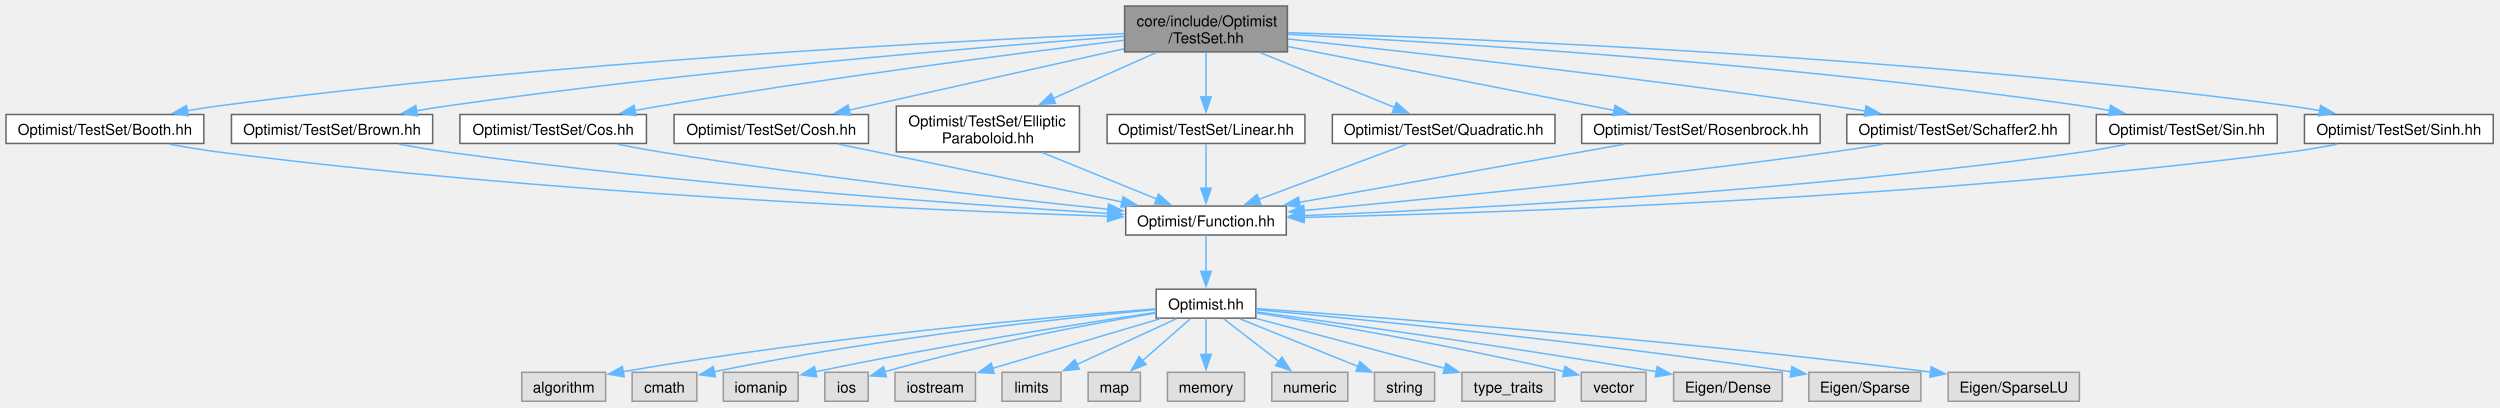
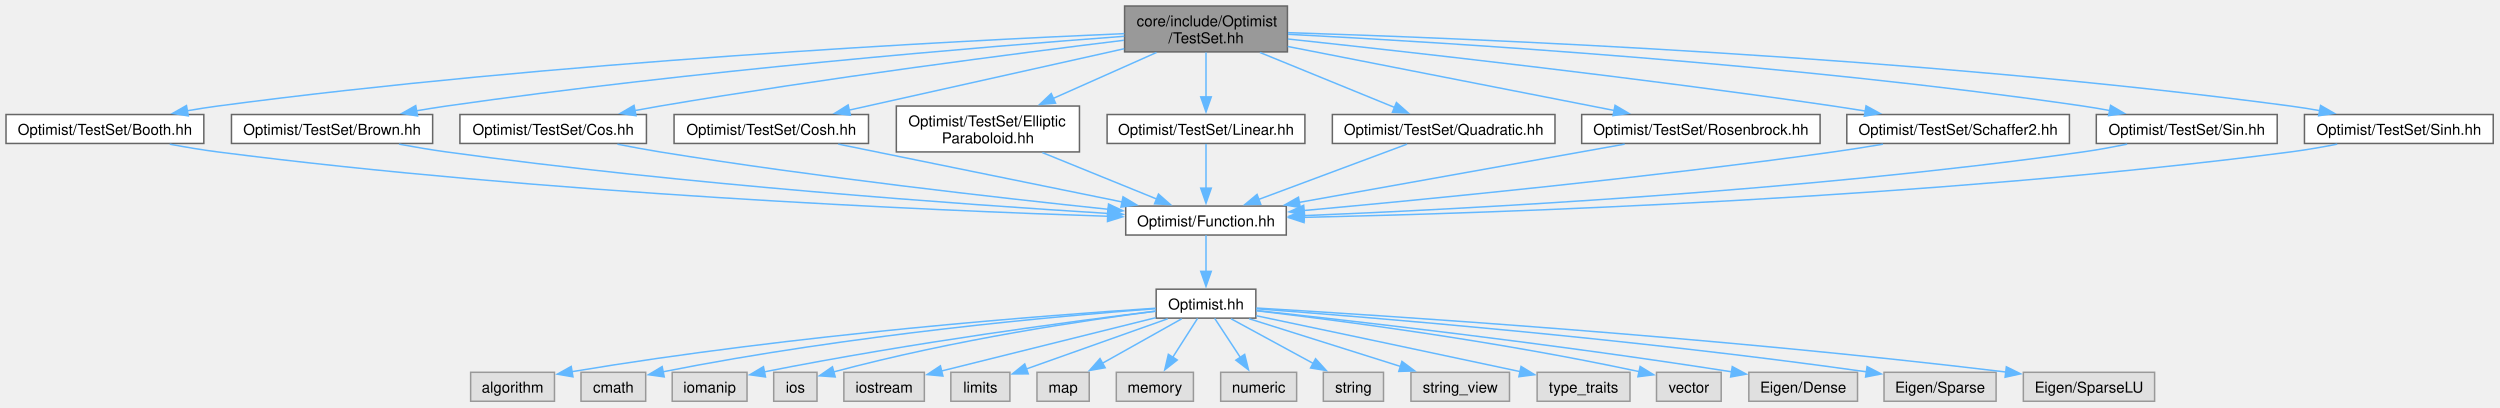
<svg xmlns="http://www.w3.org/2000/svg" xmlns:xlink="http://www.w3.org/1999/xlink" width="1662pt" height="271pt" viewBox="0.00 0.00 1662.00 271.00">
  <g id="graph0" class="graph" transform="scale(1 1) rotate(0) translate(4 266.75)">
    <g id="Node000001" class="node">
      <g id="a_Node000001">
        <a xlink:title=" ">
          <polygon fill="#999999" stroke="#666666" points="851.88,-262.75 743.62,-262.75 743.62,-232.25 851.88,-232.25 851.88,-262.75" />
          <text xml:space="preserve" text-anchor="start" x="751.62" y="-249.25" font-family="Helvetica,sans-Serif" font-size="10.00">core/include/Optimist</text>
          <text xml:space="preserve" text-anchor="middle" x="797.75" y="-238" font-family="Helvetica,sans-Serif" font-size="10.00">/TestSet.hh</text>
        </a>
      </g>
    </g>
    <g id="Node000002" class="node">
      <g id="a_Node000002">
        <a xlink:href="_booth_8hh.html" target="_top" xlink:title=" ">
          <polygon fill="white" stroke="#666666" points="131.5,-190.62 0,-190.62 0,-171.38 131.5,-171.38 131.5,-190.62" />
          <text xml:space="preserve" text-anchor="middle" x="65.75" y="-177.12" font-family="Helvetica,sans-Serif" font-size="10.00">Optimist/TestSet/Booth.hh</text>
        </a>
      </g>
    </g>
    <g id="edge1_Node000001_Node000002" class="edge">
      <g id="a_edge1_Node000001_Node000002">
        <a xlink:title=" ">
          <path fill="none" stroke="#63b8ff" d="M743.46,-244.4C630.74,-239.58 363.3,-225.81 140.75,-196.25 134.18,-195.38 127.33,-194.3 120.54,-193.14" />
          <polygon fill="#63b8ff" stroke="#63b8ff" points="121.19,-189.7 110.73,-191.38 119.96,-196.59 121.19,-189.7" />
        </a>
      </g>
    </g>
-     <g id="Node000020" class="node">
-       <g id="a_Node000020">
+     <g id="Node000021" class="node">
+       <g id="a_Node000021">
        <a xlink:href="_brown_8hh.html" target="_top" xlink:title=" ">
          <polygon fill="white" stroke="#666666" points="283.62,-190.62 149.88,-190.62 149.88,-171.38 283.62,-171.38 283.62,-190.62" />
          <text xml:space="preserve" text-anchor="middle" x="216.75" y="-177.12" font-family="Helvetica,sans-Serif" font-size="10.00">Optimist/TestSet/Brown.hh</text>
        </a>
      </g>
    </g>
-     <g id="edge19_Node000001_Node000020" class="edge">
-       <g id="a_edge19_Node000001_Node000020">
+     <g id="edge20_Node000001_Node000021" class="edge">
+       <g id="a_edge20_Node000001_Node000021">
        <a xlink:title=" ">
          <path fill="none" stroke="#63b8ff" d="M743.38,-242.64C650.65,-235.7 456.06,-219.64 292.75,-196.25 286.28,-195.32 279.52,-194.23 272.82,-193.08" />
          <polygon fill="#63b8ff" stroke="#63b8ff" points="273.6,-189.66 263.14,-191.35 272.37,-196.55 273.6,-189.66" />
        </a>
      </g>
    </g>
-     <g id="Node000021" class="node">
-       <g id="a_Node000021">
+     <g id="Node000022" class="node">
+       <g id="a_Node000022">
        <a xlink:href="_cos_8hh.html" target="_top" xlink:title=" ">
          <polygon fill="white" stroke="#666666" points="425.75,-190.62 301.75,-190.62 301.75,-171.38 425.75,-171.38 425.75,-190.62" />
          <text xml:space="preserve" text-anchor="middle" x="363.75" y="-177.12" font-family="Helvetica,sans-Serif" font-size="10.00">Optimist/TestSet/Cos.hh</text>
        </a>
      </g>
    </g>
-     <g id="edge21_Node000001_Node000021" class="edge">
-       <g id="a_edge21_Node000001_Node000021">
+     <g id="edge22_Node000001_Node000022" class="edge">
+       <g id="a_edge22_Node000001_Node000022">
        <a xlink:title=" ">
          <path fill="none" stroke="#63b8ff" d="M743.17,-239.99C672,-231.26 543.74,-214.71 434.75,-196.25 429.24,-195.32 423.49,-194.28 417.77,-193.2" />
          <polygon fill="#63b8ff" stroke="#63b8ff" points="418.82,-189.83 408.34,-191.37 417.49,-196.71 418.82,-189.83" />
        </a>
      </g>
    </g>
-     <g id="Node000022" class="node">
-       <g id="a_Node000022">
+     <g id="Node000023" class="node">
+       <g id="a_Node000023">
        <a xlink:href="_cosh_8hh.html" target="_top" xlink:title=" ">
          <polygon fill="white" stroke="#666666" points="573.38,-190.62 444.12,-190.62 444.12,-171.38 573.38,-171.38 573.38,-190.62" />
          <text xml:space="preserve" text-anchor="middle" x="508.75" y="-177.12" font-family="Helvetica,sans-Serif" font-size="10.00">Optimist/TestSet/Cosh.hh</text>
        </a>
      </g>
    </g>
-     <g id="edge23_Node000001_Node000022" class="edge">
-       <g id="a_edge23_Node000001_Node000022">
+     <g id="edge24_Node000001_Node000023" class="edge">
+       <g id="a_edge24_Node000001_Node000023">
        <a xlink:title=" ">
          <path fill="none" stroke="#63b8ff" d="M743.39,-234.37C690.95,-222.66 612.13,-205.07 560.56,-193.56" />
          <polygon fill="#63b8ff" stroke="#63b8ff" points="561.35,-190.15 550.83,-191.39 559.83,-196.99 561.35,-190.15" />
        </a>
      </g>
    </g>
-     <g id="Node000023" class="node">
-       <g id="a_Node000023">
+     <g id="Node000024" class="node">
+       <g id="a_Node000024">
        <a xlink:href="_elliptic_paraboloid_8hh.html" target="_top" xlink:title=" ">
          <polygon fill="white" stroke="#666666" points="713.62,-196.25 591.88,-196.25 591.88,-165.75 713.62,-165.75 713.62,-196.25" />
          <text xml:space="preserve" text-anchor="start" x="599.88" y="-182.75" font-family="Helvetica,sans-Serif" font-size="10.00">Optimist/TestSet/Elliptic</text>
          <text xml:space="preserve" text-anchor="middle" x="652.75" y="-171.5" font-family="Helvetica,sans-Serif" font-size="10.00">Paraboloid.hh</text>
        </a>
      </g>
    </g>
-     <g id="edge25_Node000001_Node000023" class="edge">
-       <g id="a_edge25_Node000001_Node000023">
+     <g id="edge26_Node000001_Node000024" class="edge">
+       <g id="a_edge26_Node000001_Node000024">
        <a xlink:title=" ">
          <path fill="none" stroke="#63b8ff" d="M764.85,-231.86C744.53,-222.82 718.22,-211.12 696.19,-201.33" />
          <polygon fill="#63b8ff" stroke="#63b8ff" points="697.72,-198.17 687.16,-197.3 694.87,-204.57 697.72,-198.17" />
        </a>
      </g>
    </g>
-     <g id="Node000024" class="node">
-       <g id="a_Node000024">
+     <g id="Node000025" class="node">
+       <g id="a_Node000025">
        <a xlink:href="_linear_8hh.html" target="_top" xlink:title=" ">
          <polygon fill="white" stroke="#666666" points="863.5,-190.62 732,-190.62 732,-171.38 863.5,-171.38 863.5,-190.62" />
          <text xml:space="preserve" text-anchor="middle" x="797.75" y="-177.12" font-family="Helvetica,sans-Serif" font-size="10.00">Optimist/TestSet/Linear.hh</text>
        </a>
      </g>
    </g>
-     <g id="edge27_Node000001_Node000024" class="edge">
-       <g id="a_edge27_Node000001_Node000024">
+     <g id="edge28_Node000001_Node000025" class="edge">
+       <g id="a_edge28_Node000001_Node000025">
        <a xlink:title=" ">
          <path fill="none" stroke="#63b8ff" d="M797.75,-231.86C797.75,-223.08 797.75,-211.77 797.75,-202.15" />
          <polygon fill="#63b8ff" stroke="#63b8ff" points="801.25,-202.34 797.75,-192.34 794.25,-202.34 801.25,-202.34" />
        </a>
      </g>
    </g>
-     <g id="Node000025" class="node">
-       <g id="a_Node000025">
+     <g id="Node000026" class="node">
+       <g id="a_Node000026">
        <a xlink:href="_quadratic_8hh.html" target="_top" xlink:title=" ">
          <polygon fill="white" stroke="#666666" points="1029.75,-190.62 881.75,-190.62 881.75,-171.38 1029.75,-171.38 1029.75,-190.62" />
          <text xml:space="preserve" text-anchor="middle" x="955.75" y="-177.12" font-family="Helvetica,sans-Serif" font-size="10.00">Optimist/TestSet/Quadratic.hh</text>
        </a>
      </g>
    </g>
-     <g id="edge29_Node000001_Node000025" class="edge">
-       <g id="a_edge29_Node000001_Node000025">
+     <g id="edge30_Node000001_Node000026" class="edge">
+       <g id="a_edge30_Node000001_Node000026">
        <a xlink:title=" ">
          <path fill="none" stroke="#63b8ff" d="M833.6,-231.86C860.53,-220.87 897.11,-205.94 923.2,-195.29" />
          <polygon fill="#63b8ff" stroke="#63b8ff" points="924.34,-198.6 932.28,-191.58 921.7,-192.12 924.34,-198.6" />
        </a>
      </g>
    </g>
-     <g id="Node000026" class="node">
-       <g id="a_Node000026">
+     <g id="Node000027" class="node">
+       <g id="a_Node000027">
        <a xlink:href="_rosenbrock_8hh.html" target="_top" xlink:title=" ">
          <polygon fill="white" stroke="#666666" points="1206,-190.62 1047.5,-190.62 1047.5,-171.38 1206,-171.38 1206,-190.62" />
          <text xml:space="preserve" text-anchor="middle" x="1126.75" y="-177.12" font-family="Helvetica,sans-Serif" font-size="10.00">Optimist/TestSet/Rosenbrock.hh</text>
        </a>
      </g>
    </g>
-     <g id="edge31_Node000001_Node000026" class="edge">
-       <g id="a_edge31_Node000001_Node000026">
+     <g id="edge32_Node000001_Node000027" class="edge">
+       <g id="a_edge32_Node000001_Node000027">
        <a xlink:title=" ">
          <path fill="none" stroke="#63b8ff" d="M852.08,-235.85C912.04,-224.09 1008.15,-205.25 1069.33,-193.26" />
          <polygon fill="#63b8ff" stroke="#63b8ff" points="1069.7,-196.75 1078.84,-191.39 1068.35,-189.88 1069.7,-196.75" />
        </a>
      </g>
    </g>
-     <g id="Node000027" class="node">
-       <g id="a_Node000027">
+     <g id="Node000028" class="node">
+       <g id="a_Node000028">
        <a xlink:href="_schaffer2_8hh.html" target="_top" xlink:title=" ">
          <polygon fill="white" stroke="#666666" points="1371.75,-190.62 1223.75,-190.62 1223.75,-171.38 1371.75,-171.38 1371.75,-190.62" />
          <text xml:space="preserve" text-anchor="middle" x="1297.75" y="-177.12" font-family="Helvetica,sans-Serif" font-size="10.00">Optimist/TestSet/Schaffer2.hh</text>
        </a>
      </g>
    </g>
-     <g id="edge33_Node000001_Node000027" class="edge">
-       <g id="a_edge33_Node000001_Node000027">
+     <g id="edge34_Node000001_Node000028" class="edge">
+       <g id="a_edge34_Node000001_Node000028">
        <a xlink:title=" ">
          <path fill="none" stroke="#63b8ff" d="M852.18,-240.82C931.9,-232.3 1085.05,-215.19 1214.75,-196.25 1221.68,-195.24 1228.92,-194.11 1236.12,-192.93" />
          <polygon fill="#63b8ff" stroke="#63b8ff" points="1236.55,-196.41 1245.85,-191.32 1235.41,-189.5 1236.55,-196.41" />
        </a>
      </g>
    </g>
-     <g id="Node000028" class="node">
-       <g id="a_Node000028">
+     <g id="Node000029" class="node">
+       <g id="a_Node000029">
        <a xlink:href="_sin_8hh.html" target="_top" xlink:title=" ">
          <polygon fill="white" stroke="#666666" points="1509.88,-190.62 1389.62,-190.62 1389.62,-171.38 1509.88,-171.38 1509.88,-190.62" />
          <text xml:space="preserve" text-anchor="middle" x="1449.75" y="-177.12" font-family="Helvetica,sans-Serif" font-size="10.00">Optimist/TestSet/Sin.hh</text>
        </a>
      </g>
    </g>
-     <g id="edge35_Node000001_Node000028" class="edge">
-       <g id="a_edge35_Node000001_Node000028">
+     <g id="edge36_Node000001_Node000029" class="edge">
+       <g id="a_edge36_Node000001_Node000029">
        <a xlink:title=" ">
          <path fill="none" stroke="#63b8ff" d="M852.25,-243.95C955.7,-238.63 1187.49,-224.44 1380.75,-196.25 1386.65,-195.39 1392.81,-194.34 1398.91,-193.2" />
          <polygon fill="#63b8ff" stroke="#63b8ff" points="1399.12,-196.73 1408.27,-191.38 1397.79,-189.86 1399.12,-196.73" />
        </a>
      </g>
    </g>
-     <g id="Node000029" class="node">
-       <g id="a_Node000029">
+     <g id="Node000030" class="node">
+       <g id="a_Node000030">
        <a xlink:href="_sinh_8hh.html" target="_top" xlink:title=" ">
          <polygon fill="white" stroke="#666666" points="1653.5,-190.62 1528,-190.62 1528,-171.38 1653.5,-171.38 1653.5,-190.62" />
          <text xml:space="preserve" text-anchor="middle" x="1590.75" y="-177.12" font-family="Helvetica,sans-Serif" font-size="10.00">Optimist/TestSet/Sinh.hh</text>
        </a>
      </g>
    </g>
-     <g id="edge37_Node000001_Node000029" class="edge">
-       <g id="a_edge37_Node000001_Node000029">
+     <g id="edge38_Node000001_Node000030" class="edge">
+       <g id="a_edge38_Node000001_Node000030">
        <a xlink:title=" ">
          <path fill="none" stroke="#63b8ff" d="M852.25,-245.04C972.86,-241.3 1271.24,-229.24 1518.75,-196.25 1525.14,-195.4 1531.82,-194.33 1538.42,-193.15" />
          <polygon fill="#63b8ff" stroke="#63b8ff" points="1538.72,-196.66 1547.91,-191.39 1537.44,-189.78 1538.72,-196.66" />
        </a>
      </g>
    </g>
    <g id="Node000003" class="node">
      <g id="a_Node000003">
        <a xlink:href="_function_8hh.html" target="_top" xlink:title=" ">
          <polygon fill="white" stroke="#666666" points="851.12,-129.75 744.38,-129.75 744.38,-110.5 851.12,-110.5 851.12,-129.75" />
          <text xml:space="preserve" text-anchor="middle" x="797.75" y="-116.25" font-family="Helvetica,sans-Serif" font-size="10.00">Optimist/Function.hh</text>
        </a>
      </g>
    </g>
    <g id="edge2_Node000002_Node000003" class="edge">
      <g id="a_edge2_Node000002_Node000003">
        <a xlink:title=" ">
          <path fill="none" stroke="#63b8ff" d="M108.84,-170.9C119.25,-168.95 130.36,-167.08 140.75,-165.75 356.39,-138.04 614.2,-126.88 732.53,-122.96" />
          <polygon fill="#63b8ff" stroke="#63b8ff" points="732.49,-126.47 742.37,-122.65 732.26,-119.47 732.49,-126.47" />
        </a>
      </g>
    </g>
    <g id="Node000004" class="node">
      <g id="a_Node000004">
        <a xlink:href="_optimist_8hh.html" target="_top" xlink:title=" ">
          <polygon fill="white" stroke="#666666" points="830.88,-74.5 764.62,-74.5 764.62,-55.25 830.88,-55.25 830.88,-74.5" />
          <text xml:space="preserve" text-anchor="middle" x="797.75" y="-61" font-family="Helvetica,sans-Serif" font-size="10.00">Optimist.hh</text>
        </a>
      </g>
    </g>
    <g id="edge3_Node000003_Node000004" class="edge">
      <g id="a_edge3_Node000003_Node000004">
        <a xlink:title=" ">
          <path fill="none" stroke="#63b8ff" d="M797.75,-110.33C797.75,-103.82 797.75,-94.67 797.75,-86.37" />
          <polygon fill="#63b8ff" stroke="#63b8ff" points="801.25,-86.37 797.75,-76.37 794.25,-86.37 801.25,-86.37" />
        </a>
      </g>
    </g>
    <g id="Node000005" class="node">
      <g id="a_Node000005">
        <a xlink:title=" ">
-           <polygon fill="#e0e0e0" stroke="#999999" points="398.62,-19.25 342.88,-19.25 342.88,0 398.62,0 398.62,-19.25" />
-           <text xml:space="preserve" text-anchor="middle" x="370.75" y="-5.75" font-family="Helvetica,sans-Serif" font-size="10.00">algorithm</text>
+           <polygon fill="#e0e0e0" stroke="#999999" points="364.62,-19.25 308.88,-19.25 308.88,0 364.62,0 364.62,-19.25" />
+           <text xml:space="preserve" text-anchor="middle" x="336.75" y="-5.75" font-family="Helvetica,sans-Serif" font-size="10.00">algorithm</text>
        </a>
      </g>
    </g>
    <g id="edge4_Node000004_Node000005" class="edge">
      <g id="a_edge4_Node000004_Node000005">
        <a xlink:title=" ">
-           <path fill="none" stroke="#63b8ff" d="M764.34,-61.44C698.34,-56.33 546.42,-43.12 410.03,-19.66" />
-           <polygon fill="#63b8ff" stroke="#63b8ff" points="410.92,-16.26 400.47,-17.99 409.72,-23.16 410.92,-16.26" />
+           <path fill="none" stroke="#63b8ff" d="M764.21,-61.85C693.91,-57.28 525.82,-44.69 376.17,-19.66" />
+           <polygon fill="#63b8ff" stroke="#63b8ff" points="376.91,-16.23 366.47,-18.01 375.74,-23.14 376.91,-16.23" />
        </a>
      </g>
    </g>
    <g id="Node000006" class="node">
      <g id="a_Node000006">
        <a xlink:title=" ">
-           <polygon fill="#e0e0e0" stroke="#999999" points="459.25,-19.25 416.25,-19.25 416.25,0 459.25,0 459.25,-19.25" />
-           <text xml:space="preserve" text-anchor="middle" x="437.75" y="-5.75" font-family="Helvetica,sans-Serif" font-size="10.00">cmath</text>
+           <polygon fill="#e0e0e0" stroke="#999999" points="425.25,-19.25 382.25,-19.25 382.25,0 425.25,0 425.25,-19.25" />
+           <text xml:space="preserve" text-anchor="middle" x="403.75" y="-5.75" font-family="Helvetica,sans-Serif" font-size="10.00">cmath</text>
        </a>
      </g>
    </g>
    <g id="edge5_Node000004_Node000006" class="edge">
      <g id="a_edge5_Node000004_Node000006">
        <a xlink:title=" ">
-           <path fill="none" stroke="#63b8ff" d="M764.22,-60.97C706.2,-55.59 583.23,-42.66 470.81,-19.64" />
-           <polygon fill="#63b8ff" stroke="#63b8ff" points="471.6,-16.23 461.09,-17.62 470.17,-23.08 471.6,-16.23" />
+           <path fill="none" stroke="#63b8ff" d="M764.34,-61.55C701.73,-56.82 562.35,-44.5 436.57,-19.55" />
+           <polygon fill="#63b8ff" stroke="#63b8ff" points="437.58,-16.19 427.09,-17.64 436.2,-23.05 437.58,-16.19" />
        </a>
      </g>
    </g>
    <g id="Node000007" class="node">
      <g id="a_Node000007">
        <a xlink:title=" ">
-           <polygon fill="#e0e0e0" stroke="#999999" points="526.62,-19.25 476.88,-19.25 476.88,0 526.62,0 526.62,-19.25" />
-           <text xml:space="preserve" text-anchor="middle" x="501.75" y="-5.75" font-family="Helvetica,sans-Serif" font-size="10.00">iomanip</text>
+           <polygon fill="#e0e0e0" stroke="#999999" points="492.62,-19.25 442.88,-19.25 442.88,0 492.62,0 492.62,-19.25" />
+           <text xml:space="preserve" text-anchor="middle" x="467.75" y="-5.75" font-family="Helvetica,sans-Serif" font-size="10.00">iomanip</text>
        </a>
      </g>
    </g>
    <g id="edge6_Node000004_Node000007" class="edge">
      <g id="a_edge6_Node000004_Node000007">
        <a xlink:title=" ">
-           <path fill="none" stroke="#63b8ff" d="M764.5,-59.08C716.64,-51.99 625.34,-37.77 538.12,-19.61" />
-           <polygon fill="#63b8ff" stroke="#63b8ff" points="538.94,-16.2 528.43,-17.57 537.49,-23.05 538.94,-16.2" />
+           <path fill="none" stroke="#63b8ff" d="M764.27,-59.92C711.21,-53.42 604.34,-39.38 504.17,-19.56" />
+           <polygon fill="#63b8ff" stroke="#63b8ff" points="504.91,-16.14 494.42,-17.61 503.54,-23 504.91,-16.14" />
        </a>
      </g>
    </g>
    <g id="Node000008" class="node">
      <g id="a_Node000008">
        <a xlink:title=" ">
-           <polygon fill="#e0e0e0" stroke="#999999" points="573.15,-19.25 544.35,-19.25 544.35,0 573.15,0 573.15,-19.25" />
-           <text xml:space="preserve" text-anchor="middle" x="558.75" y="-5.75" font-family="Helvetica,sans-Serif" font-size="10.00">ios</text>
+           <polygon fill="#e0e0e0" stroke="#999999" points="539.15,-19.25 510.35,-19.25 510.35,0 539.15,0 539.15,-19.25" />
+           <text xml:space="preserve" text-anchor="middle" x="524.75" y="-5.75" font-family="Helvetica,sans-Serif" font-size="10.00">ios</text>
        </a>
      </g>
    </g>
    <g id="edge7_Node000004_Node000008" class="edge">
      <g id="a_edge7_Node000004_Node000008">
        <a xlink:title=" ">
-           <path fill="none" stroke="#63b8ff" d="M764.43,-58.64C723.83,-51.91 653.05,-39.03 584.26,-19.62" />
-           <polygon fill="#63b8ff" stroke="#63b8ff" points="585.27,-16.27 574.69,-16.86 583.33,-22.99 585.27,-16.27" />
+           <path fill="none" stroke="#63b8ff" d="M764.16,-59.86C717.84,-53.89 631.68,-41.27 550.17,-19.5" />
+           <polygon fill="#63b8ff" stroke="#63b8ff" points="551.25,-16.16 540.68,-16.91 549.4,-22.92 551.25,-16.16" />
        </a>
      </g>
    </g>
    <g id="Node000009" class="node">
      <g id="a_Node000009">
        <a xlink:title=" ">
-           <polygon fill="#e0e0e0" stroke="#999999" points="644.5,-19.25 591,-19.25 591,0 644.5,0 644.5,-19.25" />
-           <text xml:space="preserve" text-anchor="middle" x="617.75" y="-5.75" font-family="Helvetica,sans-Serif" font-size="10.00">iostream</text>
+           <polygon fill="#e0e0e0" stroke="#999999" points="610.5,-19.25 557,-19.25 557,0 610.5,0 610.5,-19.25" />
+           <text xml:space="preserve" text-anchor="middle" x="583.75" y="-5.75" font-family="Helvetica,sans-Serif" font-size="10.00">iostream</text>
        </a>
      </g>
    </g>
    <g id="edge8_Node000004_Node000009" class="edge">
      <g id="a_edge8_Node000004_Node000009">
        <a xlink:title=" ">
-           <path fill="none" stroke="#63b8ff" d="M767.22,-54.84C736.4,-45.72 688.74,-31.63 655.55,-21.81" />
-           <polygon fill="#63b8ff" stroke="#63b8ff" points="656.93,-18.57 646.35,-19.08 654.94,-25.28 656.93,-18.57" />
+           <path fill="none" stroke="#63b8ff" d="M764.31,-55.55C725.71,-45.95 662.36,-30.19 621.88,-20.11" />
+           <polygon fill="#63b8ff" stroke="#63b8ff" points="622.87,-16.75 612.32,-17.73 621.18,-23.55 622.87,-16.75" />
        </a>
      </g>
    </g>
    <g id="Node000010" class="node">
      <g id="a_Node000010">
        <a xlink:title=" ">
-           <polygon fill="#e0e0e0" stroke="#999999" points="701.38,-19.25 662.12,-19.25 662.12,0 701.38,0 701.38,-19.25" />
-           <text xml:space="preserve" text-anchor="middle" x="681.75" y="-5.75" font-family="Helvetica,sans-Serif" font-size="10.00">limits</text>
+           <polygon fill="#e0e0e0" stroke="#999999" points="667.38,-19.25 628.12,-19.25 628.12,0 667.38,0 667.38,-19.25" />
+           <text xml:space="preserve" text-anchor="middle" x="647.75" y="-5.75" font-family="Helvetica,sans-Serif" font-size="10.00">limits</text>
        </a>
      </g>
    </g>
    <g id="edge9_Node000004_Node000010" class="edge">
      <g id="a_edge9_Node000004_Node000010">
        <a xlink:title=" ">
-           <path fill="none" stroke="#63b8ff" d="M778.07,-54.84C759.91,-46.5 732.67,-34 711.78,-24.41" />
-           <polygon fill="#63b8ff" stroke="#63b8ff" points="713.45,-21.33 702.9,-20.33 710.53,-27.69 713.45,-21.33" />
+           <path fill="none" stroke="#63b8ff" d="M772.3,-54.84C746.3,-45.61 705.9,-31.27 678.21,-21.44" />
+           <polygon fill="#63b8ff" stroke="#63b8ff" points="679.58,-18.21 668.99,-18.16 677.24,-24.81 679.58,-18.21" />
        </a>
      </g>
    </g>
    <g id="Node000011" class="node">
      <g id="a_Node000011">
        <a xlink:title=" ">
-           <polygon fill="#e0e0e0" stroke="#999999" points="754.12,-19.25 719.38,-19.25 719.38,0 754.12,0 754.12,-19.25" />
-           <text xml:space="preserve" text-anchor="middle" x="736.75" y="-5.75" font-family="Helvetica,sans-Serif" font-size="10.00">map</text>
+           <polygon fill="#e0e0e0" stroke="#999999" points="720.12,-19.25 685.38,-19.25 685.38,0 720.12,0 720.12,-19.25" />
+           <text xml:space="preserve" text-anchor="middle" x="702.75" y="-5.75" font-family="Helvetica,sans-Serif" font-size="10.00">map</text>
        </a>
      </g>
    </g>
    <g id="edge10_Node000004_Node000011" class="edge">
      <g id="a_edge10_Node000004_Node000011">
        <a xlink:title=" ">
-           <path fill="none" stroke="#63b8ff" d="M787.4,-54.84C778.67,-47.22 765.96,-36.12 755.45,-26.95" />
-           <polygon fill="#63b8ff" stroke="#63b8ff" points="757.92,-24.46 748.09,-20.52 753.32,-29.73 757.92,-24.46" />
+           <path fill="none" stroke="#63b8ff" d="M781.63,-54.84C767.17,-46.73 745.67,-34.68 728.77,-25.21" />
+           <polygon fill="#63b8ff" stroke="#63b8ff" points="730.7,-22.28 720.26,-20.44 727.28,-28.39 730.7,-22.28" />
        </a>
      </g>
    </g>
    <g id="Node000012" class="node">
      <g id="a_Node000012">
        <a xlink:title=" ">
-           <polygon fill="#e0e0e0" stroke="#999999" points="823.38,-19.25 772.12,-19.25 772.12,0 823.38,0 823.38,-19.25" />
-           <text xml:space="preserve" text-anchor="middle" x="797.75" y="-5.75" font-family="Helvetica,sans-Serif" font-size="10.00">memory</text>
+           <polygon fill="#e0e0e0" stroke="#999999" points="789.38,-19.25 738.12,-19.25 738.12,0 789.38,0 789.38,-19.25" />
+           <text xml:space="preserve" text-anchor="middle" x="763.75" y="-5.75" font-family="Helvetica,sans-Serif" font-size="10.00">memory</text>
        </a>
      </g>
    </g>
    <g id="edge11_Node000004_Node000012" class="edge">
      <g id="a_edge11_Node000004_Node000012">
        <a xlink:title=" ">
-           <path fill="none" stroke="#63b8ff" d="M797.75,-55.08C797.75,-48.57 797.75,-39.42 797.75,-31.12" />
-           <polygon fill="#63b8ff" stroke="#63b8ff" points="801.25,-31.12 797.75,-21.12 794.25,-31.12 801.25,-31.12" />
+           <path fill="none" stroke="#63b8ff" d="M792.14,-55.08C787.63,-48.03 781.16,-37.9 775.54,-29.08" />
+           <polygon fill="#63b8ff" stroke="#63b8ff" points="778.63,-27.43 770.3,-20.88 772.73,-31.2 778.63,-27.43" />
        </a>
      </g>
    </g>
    <g id="Node000013" class="node">
      <g id="a_Node000013">
        <a xlink:title=" ">
-           <polygon fill="#e0e0e0" stroke="#999999" points="892,-19.25 841.5,-19.25 841.5,0 892,0 892,-19.25" />
-           <text xml:space="preserve" text-anchor="middle" x="866.75" y="-5.75" font-family="Helvetica,sans-Serif" font-size="10.00">numeric</text>
+           <polygon fill="#e0e0e0" stroke="#999999" points="858,-19.25 807.5,-19.25 807.5,0 858,0 858,-19.25" />
+           <text xml:space="preserve" text-anchor="middle" x="832.75" y="-5.75" font-family="Helvetica,sans-Serif" font-size="10.00">numeric</text>
        </a>
      </g>
    </g>
    <g id="edge12_Node000004_Node000013" class="edge">
      <g id="a_edge12_Node000004_Node000013">
        <a xlink:title=" ">
-           <path fill="none" stroke="#63b8ff" d="M809.45,-54.84C819.53,-47.07 834.29,-35.67 846.31,-26.4" />
-           <polygon fill="#63b8ff" stroke="#63b8ff" points="848.24,-29.33 854.02,-20.45 843.96,-23.79 848.24,-29.33" />
+           <path fill="none" stroke="#63b8ff" d="M803.53,-55.08C808.16,-48.03 814.82,-37.9 820.62,-29.08" />
+           <polygon fill="#63b8ff" stroke="#63b8ff" points="823.45,-31.15 826.01,-20.87 817.6,-27.31 823.45,-31.15" />
        </a>
      </g>
    </g>
    <g id="Node000014" class="node">
      <g id="a_Node000014">
        <a xlink:title=" ">
-           <polygon fill="#e0e0e0" stroke="#999999" points="949.75,-19.25 909.75,-19.25 909.75,0 949.75,0 949.75,-19.25" />
-           <text xml:space="preserve" text-anchor="middle" x="929.75" y="-5.75" font-family="Helvetica,sans-Serif" font-size="10.00">string</text>
+           <polygon fill="#e0e0e0" stroke="#999999" points="915.75,-19.25 875.75,-19.25 875.75,0 915.75,0 915.75,-19.25" />
+           <text xml:space="preserve" text-anchor="middle" x="895.75" y="-5.75" font-family="Helvetica,sans-Serif" font-size="10.00">string</text>
        </a>
      </g>
    </g>
    <g id="edge13_Node000004_Node000014" class="edge">
      <g id="a_edge13_Node000004_Node000014">
        <a xlink:title=" ">
-           <path fill="none" stroke="#63b8ff" d="M820.14,-54.84C841.83,-46.09 874.89,-32.76 899.03,-23.02" />
-           <polygon fill="#63b8ff" stroke="#63b8ff" points="900.05,-26.38 908.02,-19.39 897.43,-19.89 900.05,-26.38" />
+           <path fill="none" stroke="#63b8ff" d="M814.37,-54.84C829.44,-46.66 851.89,-34.46 869.4,-24.94" />
+           <polygon fill="#63b8ff" stroke="#63b8ff" points="870.6,-28.27 877.71,-20.43 867.26,-22.12 870.6,-28.27" />
        </a>
      </g>
    </g>
    <g id="Node000015" class="node">
      <g id="a_Node000015">
        <a xlink:title=" ">
-           <polygon fill="#e0e0e0" stroke="#999999" points="1029.62,-19.25 967.88,-19.25 967.88,0 1029.62,0 1029.62,-19.25" />
-           <text xml:space="preserve" text-anchor="middle" x="998.75" y="-5.75" font-family="Helvetica,sans-Serif" font-size="10.00">type_traits</text>
+           <polygon fill="#e0e0e0" stroke="#999999" points="999.5,-19.25 934,-19.25 934,0 999.5,0 999.5,-19.25" />
+           <text xml:space="preserve" text-anchor="middle" x="966.75" y="-5.75" font-family="Helvetica,sans-Serif" font-size="10.00">string_view</text>
        </a>
      </g>
    </g>
    <g id="edge14_Node000004_Node000015" class="edge">
      <g id="a_edge14_Node000004_Node000015">
        <a xlink:title=" ">
-           <path fill="none" stroke="#63b8ff" d="M830.94,-55.08C865.3,-45.98 919.08,-31.73 956.46,-21.83" />
-           <polygon fill="#63b8ff" stroke="#63b8ff" points="957.26,-25.24 966.03,-19.29 955.47,-18.47 957.26,-25.24" />
+           <path fill="none" stroke="#63b8ff" d="M826.42,-54.84C854.1,-46.12 896.24,-32.84 927.12,-23.11" />
+           <polygon fill="#63b8ff" stroke="#63b8ff" points="928.01,-26.5 936.5,-20.16 925.91,-19.82 928.01,-26.5" />
        </a>
      </g>
    </g>
    <g id="Node000016" class="node">
      <g id="a_Node000016">
        <a xlink:title=" ">
-           <polygon fill="#e0e0e0" stroke="#999999" points="1090.25,-19.25 1047.25,-19.25 1047.25,0 1090.25,0 1090.25,-19.25" />
-           <text xml:space="preserve" text-anchor="middle" x="1068.75" y="-5.75" font-family="Helvetica,sans-Serif" font-size="10.00">vector</text>
+           <polygon fill="#e0e0e0" stroke="#999999" points="1079.62,-19.25 1017.88,-19.25 1017.88,0 1079.62,0 1079.62,-19.25" />
+           <text xml:space="preserve" text-anchor="middle" x="1048.75" y="-5.75" font-family="Helvetica,sans-Serif" font-size="10.00">type_traits</text>
        </a>
      </g>
    </g>
    <g id="edge15_Node000004_Node000016" class="edge">
      <g id="a_edge15_Node000004_Node000016">
        <a xlink:title=" ">
-           <path fill="none" stroke="#63b8ff" d="M831.1,-58.75C875.71,-51.67 957.46,-37.89 1035.83,-19.77" />
-           <polygon fill="#63b8ff" stroke="#63b8ff" points="1036.45,-23.22 1045.39,-17.53 1034.85,-16.4 1036.45,-23.22" />
+           <path fill="none" stroke="#63b8ff" d="M831.01,-56.88C870.49,-48.58 938.58,-34.21 1006.8,-19.66" />
+           <polygon fill="#63b8ff" stroke="#63b8ff" points="1007.21,-23.15 1016.26,-17.64 1005.75,-16.3 1007.21,-23.15" />
        </a>
      </g>
    </g>
    <g id="Node000017" class="node">
      <g id="a_Node000017">
        <a xlink:title=" ">
-           <polygon fill="#e0e0e0" stroke="#999999" points="1180.88,-19.25 1108.62,-19.25 1108.62,0 1180.88,0 1180.88,-19.25" />
-           <text xml:space="preserve" text-anchor="middle" x="1144.75" y="-5.75" font-family="Helvetica,sans-Serif" font-size="10.00">Eigen/Dense</text>
+           <polygon fill="#e0e0e0" stroke="#999999" points="1140.25,-19.25 1097.25,-19.25 1097.25,0 1140.25,0 1140.25,-19.25" />
+           <text xml:space="preserve" text-anchor="middle" x="1118.75" y="-5.75" font-family="Helvetica,sans-Serif" font-size="10.00">vector</text>
        </a>
      </g>
    </g>
    <g id="edge16_Node000004_Node000017" class="edge">
      <g id="a_edge16_Node000004_Node000017">
        <a xlink:title=" ">
-           <path fill="none" stroke="#63b8ff" d="M831.34,-59.39C885.21,-52.09 994.52,-36.86 1097.23,-19.62" />
-           <polygon fill="#63b8ff" stroke="#63b8ff" points="1097.66,-23.09 1106.93,-17.98 1096.49,-16.19 1097.66,-23.09" />
+           <path fill="none" stroke="#63b8ff" d="M831.17,-60.16C883.53,-54.03 988.24,-40.57 1085.65,-19.71" />
+           <polygon fill="#63b8ff" stroke="#63b8ff" points="1086.37,-23.13 1095.4,-17.59 1084.88,-16.29 1086.37,-23.13" />
        </a>
      </g>
    </g>
    <g id="Node000018" class="node">
      <g id="a_Node000018">
        <a xlink:title=" ">
-           <polygon fill="#e0e0e0" stroke="#999999" points="1273,-19.25 1198.5,-19.25 1198.5,0 1273,0 1273,-19.25" />
-           <text xml:space="preserve" text-anchor="middle" x="1235.75" y="-5.75" font-family="Helvetica,sans-Serif" font-size="10.00">Eigen/Sparse</text>
+           <polygon fill="#e0e0e0" stroke="#999999" points="1230.88,-19.25 1158.62,-19.25 1158.62,0 1230.88,0 1230.88,-19.25" />
+           <text xml:space="preserve" text-anchor="middle" x="1194.75" y="-5.75" font-family="Helvetica,sans-Serif" font-size="10.00">Eigen/Dense</text>
        </a>
      </g>
    </g>
    <g id="edge17_Node000004_Node000018" class="edge">
      <g id="a_edge17_Node000004_Node000018">
        <a xlink:title=" ">
-           <path fill="none" stroke="#63b8ff" d="M831.16,-60.89C897.17,-54.82 1049.2,-39.96 1186.97,-19.57" />
-           <polygon fill="#63b8ff" stroke="#63b8ff" points="1187.26,-23.07 1196.63,-18.13 1186.23,-16.15 1187.26,-23.07" />
+           <path fill="none" stroke="#63b8ff" d="M831.34,-60.33C892.24,-53.76 1025.16,-38.7 1147.4,-19.54" />
+           <polygon fill="#63b8ff" stroke="#63b8ff" points="1147.61,-23.05 1156.94,-18.03 1146.52,-16.13 1147.61,-23.05" />
        </a>
      </g>
    </g>
    <g id="Node000019" class="node">
      <g id="a_Node000019">
        <a xlink:title=" ">
-           <polygon fill="#e0e0e0" stroke="#999999" points="1378.38,-19.25 1291.12,-19.25 1291.12,0 1378.38,0 1378.38,-19.25" />
-           <text xml:space="preserve" text-anchor="middle" x="1334.75" y="-5.75" font-family="Helvetica,sans-Serif" font-size="10.00">Eigen/SparseLU</text>
+           <polygon fill="#e0e0e0" stroke="#999999" points="1323,-19.25 1248.5,-19.25 1248.5,0 1323,0 1323,-19.25" />
+           <text xml:space="preserve" text-anchor="middle" x="1285.75" y="-5.75" font-family="Helvetica,sans-Serif" font-size="10.00">Eigen/Sparse</text>
        </a>
      </g>
    </g>
    <g id="edge18_Node000004_Node000019" class="edge">
      <g id="a_edge18_Node000004_Node000019">
        <a xlink:title=" ">
-           <path fill="none" stroke="#63b8ff" d="M831.28,-61.59C908.42,-56.16 1104.61,-41.36 1279.6,-19.43" />
-           <polygon fill="#63b8ff" stroke="#63b8ff" points="1279.84,-22.93 1289.32,-18.2 1278.96,-15.99 1279.84,-22.93" />
-         </a>
-       </g>
-     </g>
-     <g id="edge20_Node000020_Node000003" class="edge">
-       <g id="a_edge20_Node000020_Node000003">
+           <path fill="none" stroke="#63b8ff" d="M831.14,-61.48C903.28,-56.08 1079.33,-41.81 1236.83,-19.56" />
+           <polygon fill="#63b8ff" stroke="#63b8ff" points="1237.23,-23.04 1246.64,-18.16 1236.24,-16.11 1237.23,-23.04" />
+         </a>
+       </g>
+     </g>
+     <g id="Node000020" class="node">
+       <g id="a_Node000020">
+         <a xlink:title=" ">
+           <polygon fill="#e0e0e0" stroke="#999999" points="1428.38,-19.25 1341.12,-19.25 1341.12,0 1428.38,0 1428.38,-19.25" />
+           <text xml:space="preserve" text-anchor="middle" x="1384.75" y="-5.75" font-family="Helvetica,sans-Serif" font-size="10.00">Eigen/SparseLU</text>
+         </a>
+       </g>
+     </g>
+     <g id="edge19_Node000004_Node000020" class="edge">
+       <g id="a_edge19_Node000004_Node000020">
+         <a xlink:title=" ">
+           <path fill="none" stroke="#63b8ff" d="M831.27,-61.98C913.97,-57.13 1134.54,-42.99 1329.5,-19.43" />
+           <polygon fill="#63b8ff" stroke="#63b8ff" points="1329.82,-22.91 1339.33,-18.23 1328.98,-15.96 1329.82,-22.91" />
+         </a>
+       </g>
+     </g>
+     <g id="edge21_Node000021_Node000003" class="edge">
+       <g id="a_edge21_Node000021_Node000003">
        <a xlink:title=" ">
          <path fill="none" stroke="#63b8ff" d="M261.24,-170.91C271.55,-169.01 282.51,-167.16 292.75,-165.75 450.06,-144.1 636.46,-130.8 732.82,-124.84" />
          <polygon fill="#63b8ff" stroke="#63b8ff" points="732.84,-128.34 742.6,-124.24 732.41,-121.36 732.84,-128.34" />
        </a>
      </g>
    </g>
-     <g id="edge22_Node000021_Node000003" class="edge">
-       <g id="a_edge22_Node000021_Node000003">
+     <g id="edge23_Node000022_Node000003" class="edge">
+       <g id="a_edge23_Node000022_Node000003">
        <a xlink:title=" ">
          <path fill="none" stroke="#63b8ff" d="M406.46,-170.88C415.76,-169.05 425.57,-167.23 434.75,-165.75 538.58,-148.97 660.01,-135.22 732.81,-127.61" />
          <polygon fill="#63b8ff" stroke="#63b8ff" points="732.97,-131.11 742.56,-126.6 732.25,-124.15 732.97,-131.11" />
        </a>
      </g>
    </g>
-     <g id="edge24_Node000022_Node000003" class="edge">
-       <g id="a_edge24_Node000022_Node000003">
+     <g id="edge25_Node000023_Node000003" class="edge">
+       <g id="a_edge25_Node000023_Node000003">
        <a xlink:title=" ">
          <path fill="none" stroke="#63b8ff" d="M553.27,-170.93C604.08,-160.58 687.23,-143.64 742.23,-132.44" />
          <polygon fill="#63b8ff" stroke="#63b8ff" points="742.59,-135.93 751.69,-130.51 741.2,-129.07 742.59,-135.93" />
        </a>
      </g>
    </g>
-     <g id="edge26_Node000023_Node000003" class="edge">
-       <g id="a_edge26_Node000023_Node000003">
+     <g id="edge27_Node000024_Node000003" class="edge">
+       <g id="a_edge27_Node000024_Node000003">
        <a xlink:title=" ">
          <path fill="none" stroke="#63b8ff" d="M688.97,-165.3C712.32,-155.81 742.45,-143.58 765.07,-134.39" />
          <polygon fill="#63b8ff" stroke="#63b8ff" points="766.16,-137.73 774.11,-130.72 763.53,-131.24 766.16,-137.73" />
        </a>
      </g>
    </g>
-     <g id="edge28_Node000024_Node000003" class="edge">
-       <g id="a_edge28_Node000024_Node000003">
+     <g id="edge29_Node000025_Node000003" class="edge">
+       <g id="a_edge29_Node000025_Node000003">
        <a xlink:title=" ">
          <path fill="none" stroke="#63b8ff" d="M797.75,-171.06C797.75,-163.28 797.75,-151.7 797.75,-141.66" />
          <polygon fill="#63b8ff" stroke="#63b8ff" points="801.25,-141.66 797.75,-131.66 794.25,-141.66 801.25,-141.66" />
        </a>
      </g>
    </g>
-     <g id="edge30_Node000025_Node000003" class="edge">
-       <g id="a_edge30_Node000025_Node000003">
+     <g id="edge31_Node000026_Node000003" class="edge">
+       <g id="a_edge31_Node000026_Node000003">
        <a xlink:title=" ">
          <path fill="none" stroke="#63b8ff" d="M931.41,-170.93C904.97,-161.08 862.5,-145.25 832.54,-134.09" />
          <polygon fill="#63b8ff" stroke="#63b8ff" points="834.13,-130.95 823.54,-130.73 831.69,-137.51 834.13,-130.95" />
        </a>
      </g>
    </g>
-     <g id="edge32_Node000026_Node000003" class="edge">
-       <g id="a_edge32_Node000026_Node000003">
+     <g id="edge33_Node000027_Node000003" class="edge">
+       <g id="a_edge33_Node000027_Node000003">
        <a xlink:title=" ">
          <path fill="none" stroke="#63b8ff" d="M1076.06,-170.93C1017.86,-160.51 922.37,-143.43 859.78,-132.23" />
          <polygon fill="#63b8ff" stroke="#63b8ff" points="860.44,-128.79 849.98,-130.47 859.21,-135.68 860.44,-128.79" />
        </a>
      </g>
    </g>
-     <g id="edge34_Node000027_Node000003" class="edge">
-       <g id="a_edge34_Node000027_Node000003">
+     <g id="edge35_Node000028_Node000003" class="edge">
+       <g id="a_edge35_Node000028_Node000003">
        <a xlink:title=" ">
          <path fill="none" stroke="#63b8ff" d="M1247.79,-170.9C1236.92,-169.06 1225.47,-167.24 1214.75,-165.75 1090.73,-148.49 945.15,-134.28 862.95,-126.81" />
          <polygon fill="#63b8ff" stroke="#63b8ff" points="863.31,-123.33 853.04,-125.92 862.68,-130.3 863.31,-123.33" />
        </a>
      </g>
    </g>
-     <g id="edge36_Node000028_Node000003" class="edge">
-       <g id="a_edge36_Node000028_Node000003">
+     <g id="edge37_Node000029_Node000003" class="edge">
+       <g id="a_edge37_Node000029_Node000003">
        <a xlink:title=" ">
          <path fill="none" stroke="#63b8ff" d="M1410.13,-170.92C1400.55,-168.97 1390.32,-167.1 1380.75,-165.75 1193.81,-139.4 970.81,-127.78 862.79,-123.4" />
          <polygon fill="#63b8ff" stroke="#63b8ff" points="863.09,-119.91 852.96,-123.01 862.81,-126.9 863.09,-119.91" />
        </a>
      </g>
    </g>
-     <g id="edge38_Node000029_Node000003" class="edge">
-       <g id="a_edge38_Node000029_Node000003">
+     <g id="edge39_Node000030_Node000003" class="edge">
+       <g id="a_edge39_Node000030_Node000003">
        <a xlink:title=" ">
          <path fill="none" stroke="#63b8ff" d="M1549.78,-170.91C1539.68,-168.94 1528.86,-167.06 1518.75,-165.75 1278.13,-134.63 989.43,-125.06 862.73,-122.24" />
          <polygon fill="#63b8ff" stroke="#63b8ff" points="862.93,-118.75 852.86,-122.03 862.78,-125.74 862.93,-118.75" />
        </a>
      </g>
    </g>
  </g>
</svg>
